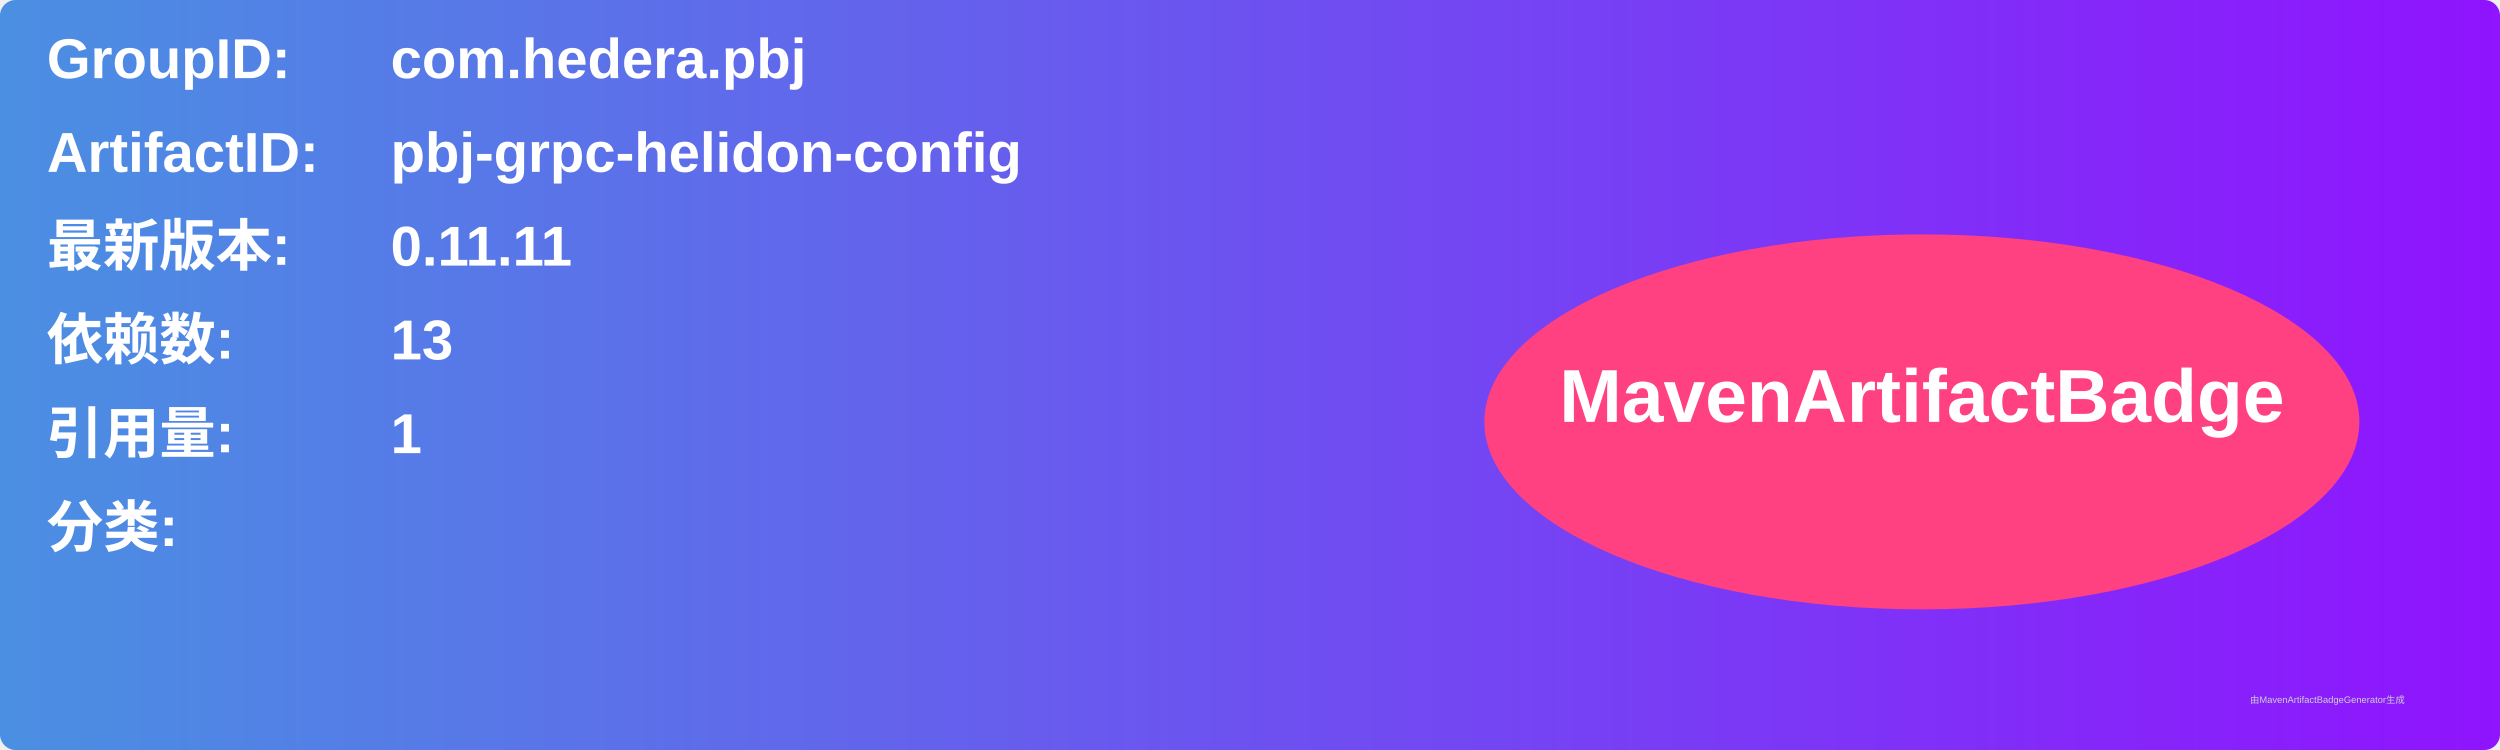
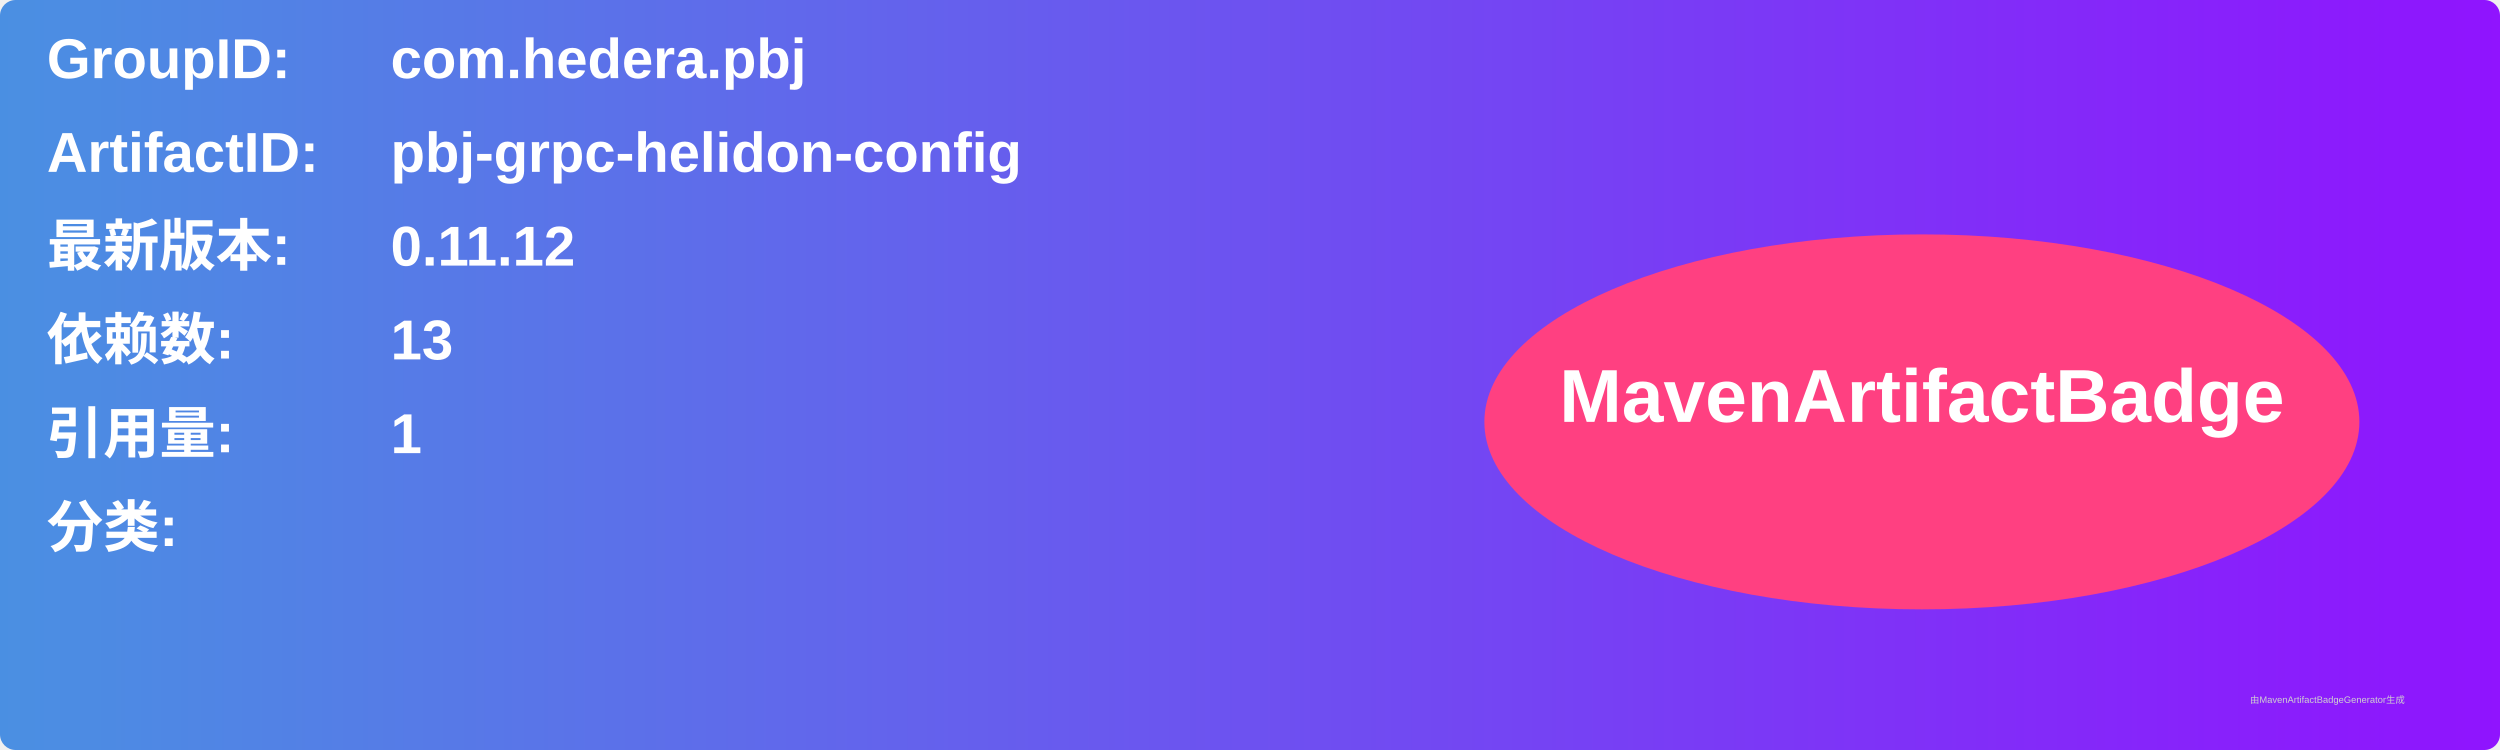
<svg xmlns="http://www.w3.org/2000/svg" width="800" height="240" viewBox="0 0 800 240">
  <linearGradient id="grad" x1="0%" y1="0%" x2="100%" y2="0%">
    <stop offset="0%" stop-color="#4a90e2" />
    <stop offset="100%" stop-color="#9013fe" />
  </linearGradient>
  <rect width="100%" height="100%" rx="5" ry="5" fill="url(#grad)" />
  <g transform="translate(15, 15)">
    <text x="0" y="10" font-family="Arial" font-size="18" fill="white" font-weight="bold" width="260">GroupID:</text>
    <text x="110" y="10" font-family="Arial" font-size="18" fill="white" font-weight="bold" width="460">com.hedera.pbj</text>
    <text x="0" y="40" font-family="Arial" font-size="18" fill="white" font-weight="bold" width="260">ArtifactID:</text>
    <text x="110" y="40" font-family="Arial" font-size="18" fill="white" font-weight="bold" width="460">pbj-grpc-helidon-config</text>
    <text x="0" y="70" font-family="Arial" font-size="18" fill="white" font-weight="bold">最新版本:</text>
    <text x="110" y="70" font-family="Arial" font-size="18" fill="white" font-weight="bold">
-       <tspan font-weight="bold">0.11.11</tspan>
+       <tspan font-weight="bold">0.11.12</tspan>
    </text>
    <text x="0" y="100" font-family="Arial" font-size="18" fill="white" font-weight="bold">依赖数: </text>
    <text x="110" y="100" font-family="Arial" font-size="18" fill="white">
      <tspan font-weight="bold">13</tspan>
    </text>
    <text x="0" y="130" font-family="Arial" font-size="18" fill="white" font-weight="bold">引用量: </text>
    <text x="110" y="130" font-family="Arial" font-size="18" fill="white">
      <tspan font-weight="bold">1</tspan>
    </text>
    <text x="0" y="160" font-family="Arial" font-size="18" fill="white" font-weight="bold">分类:</text>
    <text x="10" y="190" font-family="Arial" font-size="10" fill="white">
      <tspan font-weight="bold" />
    </text>
    <ellipse cx="600" cy="120" rx="140" ry="60" fill="#ff4081" />
    <text x="600" y="120" text-anchor="middle" font-family="Arial" font-size="24" fill="white" font-weight="bold">MavenArtifactBadge</text>
  </g>
  <text x="720" y="225" font-family="Arial" font-size="3" fill="#d0d0d0">由MavenArtifactBadgeGenerator生成</text>
</svg>
